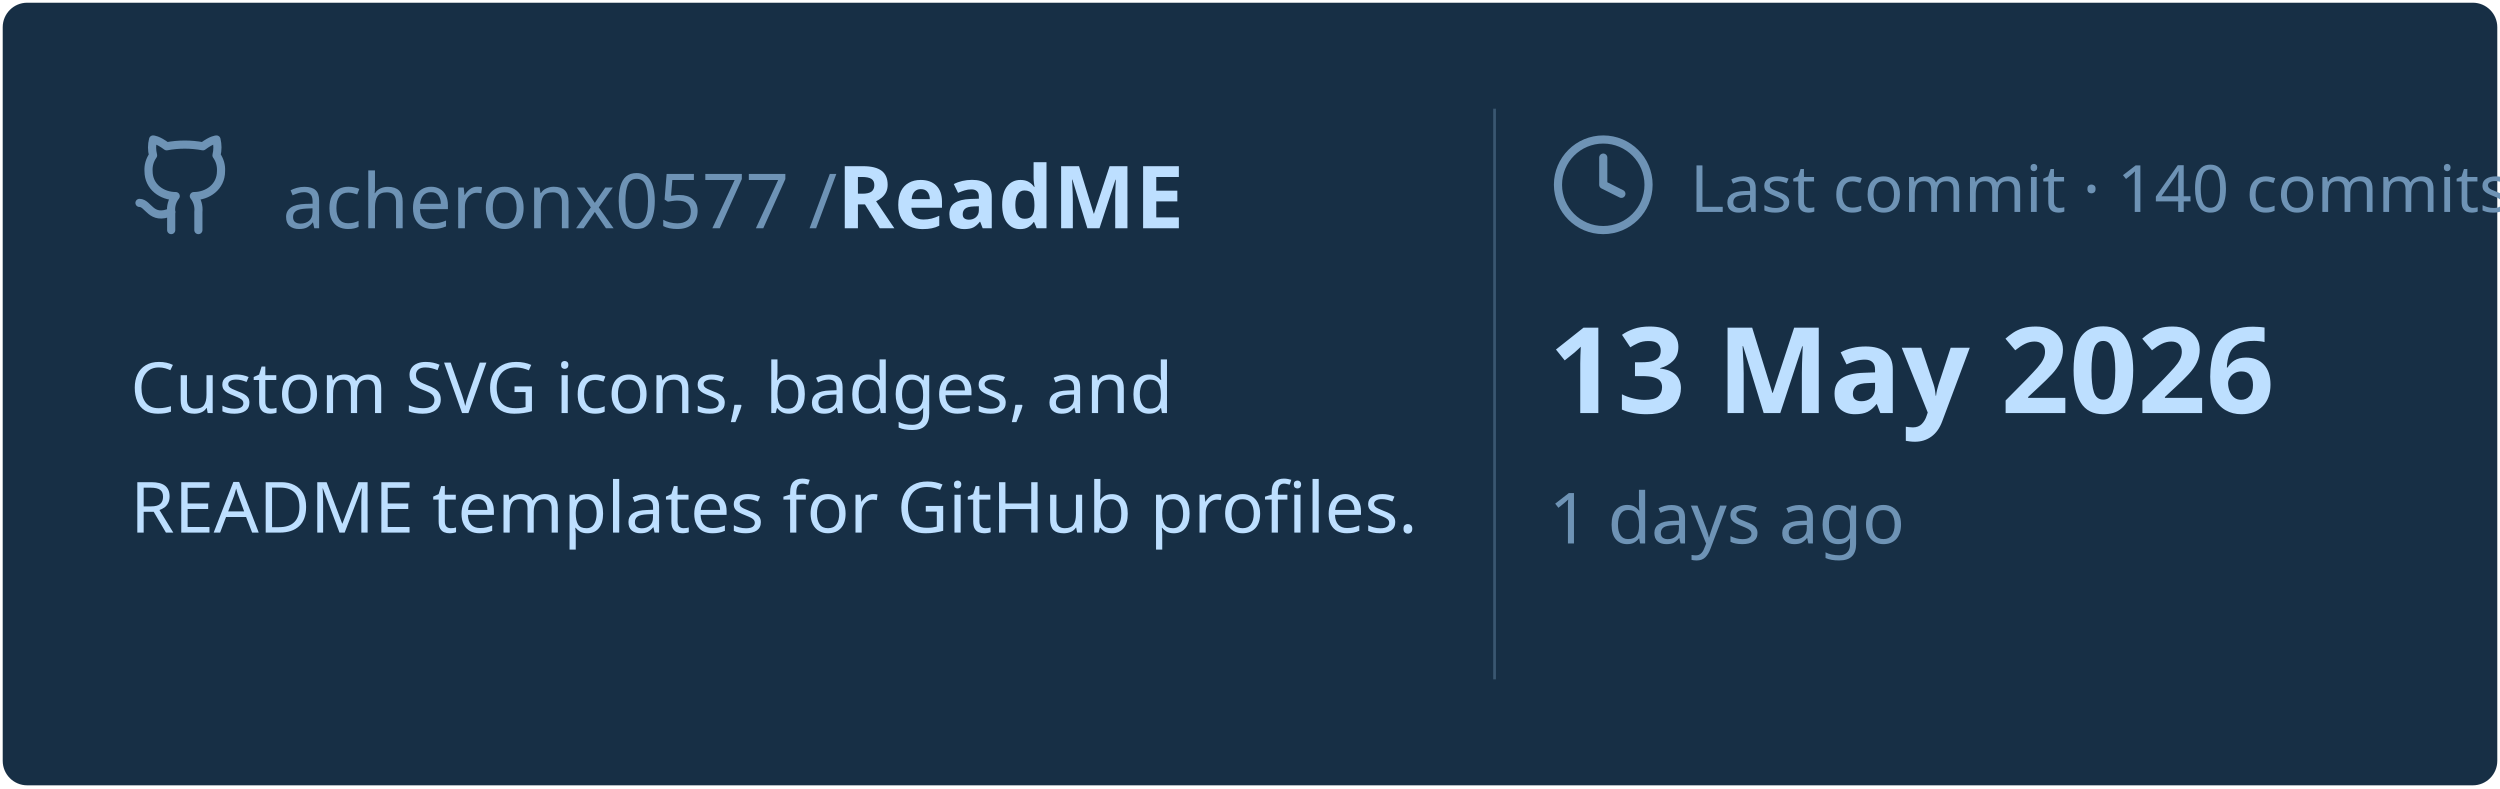
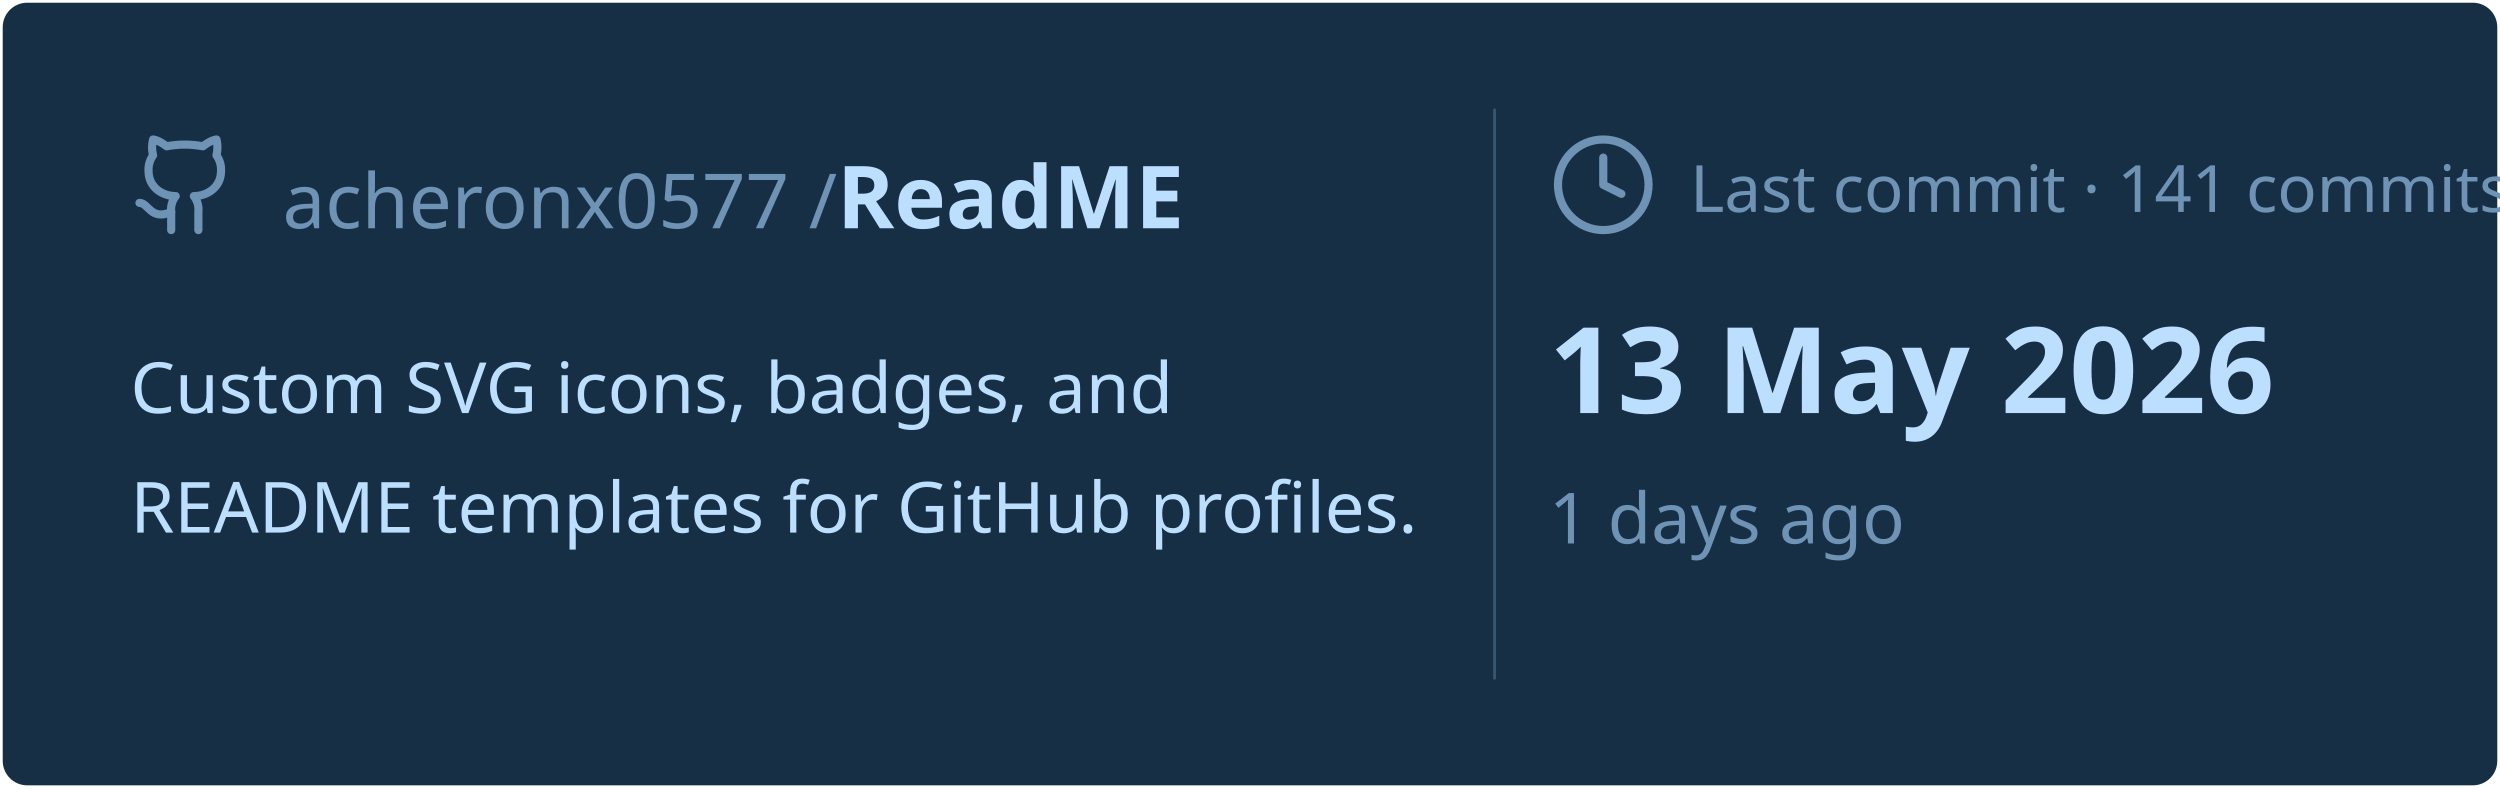
<svg xmlns="http://www.w3.org/2000/svg" viewBox="0 0 460 145" width="460px" height="145px">
  <rect stroke="#000000" stroke-opacity="0" fill="#172F45" rx="4.5" x="0.5" y="0.5" width="459" height="144" />
  <g transform="translate(24, 42)">
    <svg x="0" y="-18" width="20" height="20" viewBox="0 0 24 24" fill="none" stroke="#6E93B5" stroke-width="1.8" stroke-linecap="round" stroke-linejoin="round">
      <path d="M15 22v-4a4.8 4.8 0 0 0-1-3.5c3 0 6-2 6-5.5.08-1.25-.27-2.48-1-3.5.28-1.15.28-2.35 0-3.5 0 0-1 0-3 1.5-2.64-.5-5.36-.5-8 0C6 2 5 2 5 2c-.3 1.15-.3 2.35 0 3.5A5.403 5.403 0 0 0 4 9c0 3.5 3 5.5 6 5.5-.39.49-.68 1.05-.85 1.65-.17.6-.22 1.23-.15 1.85v4" />
      <path d="M9 18c-4.51 2-5-2-7-2" />
    </svg>
    <text x="28" y="0" font-family="&quot;Segoe UI&quot;, Ubuntu, sans-serif" font-size="14" font-weight="400" fill="#6E93B5">acheronx0577 /</text>
    <text x="130" y="0" font-family="&quot;Segoe UI&quot;, Ubuntu, sans-serif" font-size="16" font-weight="700" fill="#BDDFFF">ReadME</text>
  </g>
  <text x="24" y="76" font-family="&quot;Segoe UI&quot;, Ubuntu, sans-serif" font-size="13" font-weight="400" fill="#BDDFFF">Custom SVG icons, badges, and</text>
  <text x="24" y="98" font-family="&quot;Segoe UI&quot;, Ubuntu, sans-serif" font-size="13" font-weight="400" fill="#BDDFFF">README templates for GitHub profiles.</text>
  <line x1="275" y1="20" x2="275" y2="125" stroke="#6E93B5" stroke-width="0.5" stroke-opacity="0.4" />
  <svg x="285" y="24" width="20" height="20" viewBox="0 0 24 24" fill="none" stroke="#6E93B5" stroke-width="1.8" stroke-linecap="round" stroke-linejoin="round">
    <circle cx="12" cy="12" r="10" />
    <polyline points="12 6 12 12 16 14" />
  </svg>
-   <text x="311" y="39" font-family="&quot;Segoe UI&quot;, Ubuntu, sans-serif" font-size="12" font-weight="400" fill="#6E93B5">Last commit · 140 commits</text>
+   <text x="311" y="39" font-family="&quot;Segoe UI&quot;, Ubuntu, sans-serif" font-size="12" font-weight="400" fill="#6E93B5">Last commit · 141 commits</text>
  <text x="285" y="76" font-family="&quot;Segoe UI&quot;, Ubuntu, sans-serif" font-size="22" font-weight="700" fill="#BDDFFF">13 May 2026</text>
  <text x="285" y="100" font-family="&quot;Segoe UI&quot;, Ubuntu, sans-serif" font-size="13" font-weight="400" fill="#6E93B5">1 days ago</text>
</svg>
